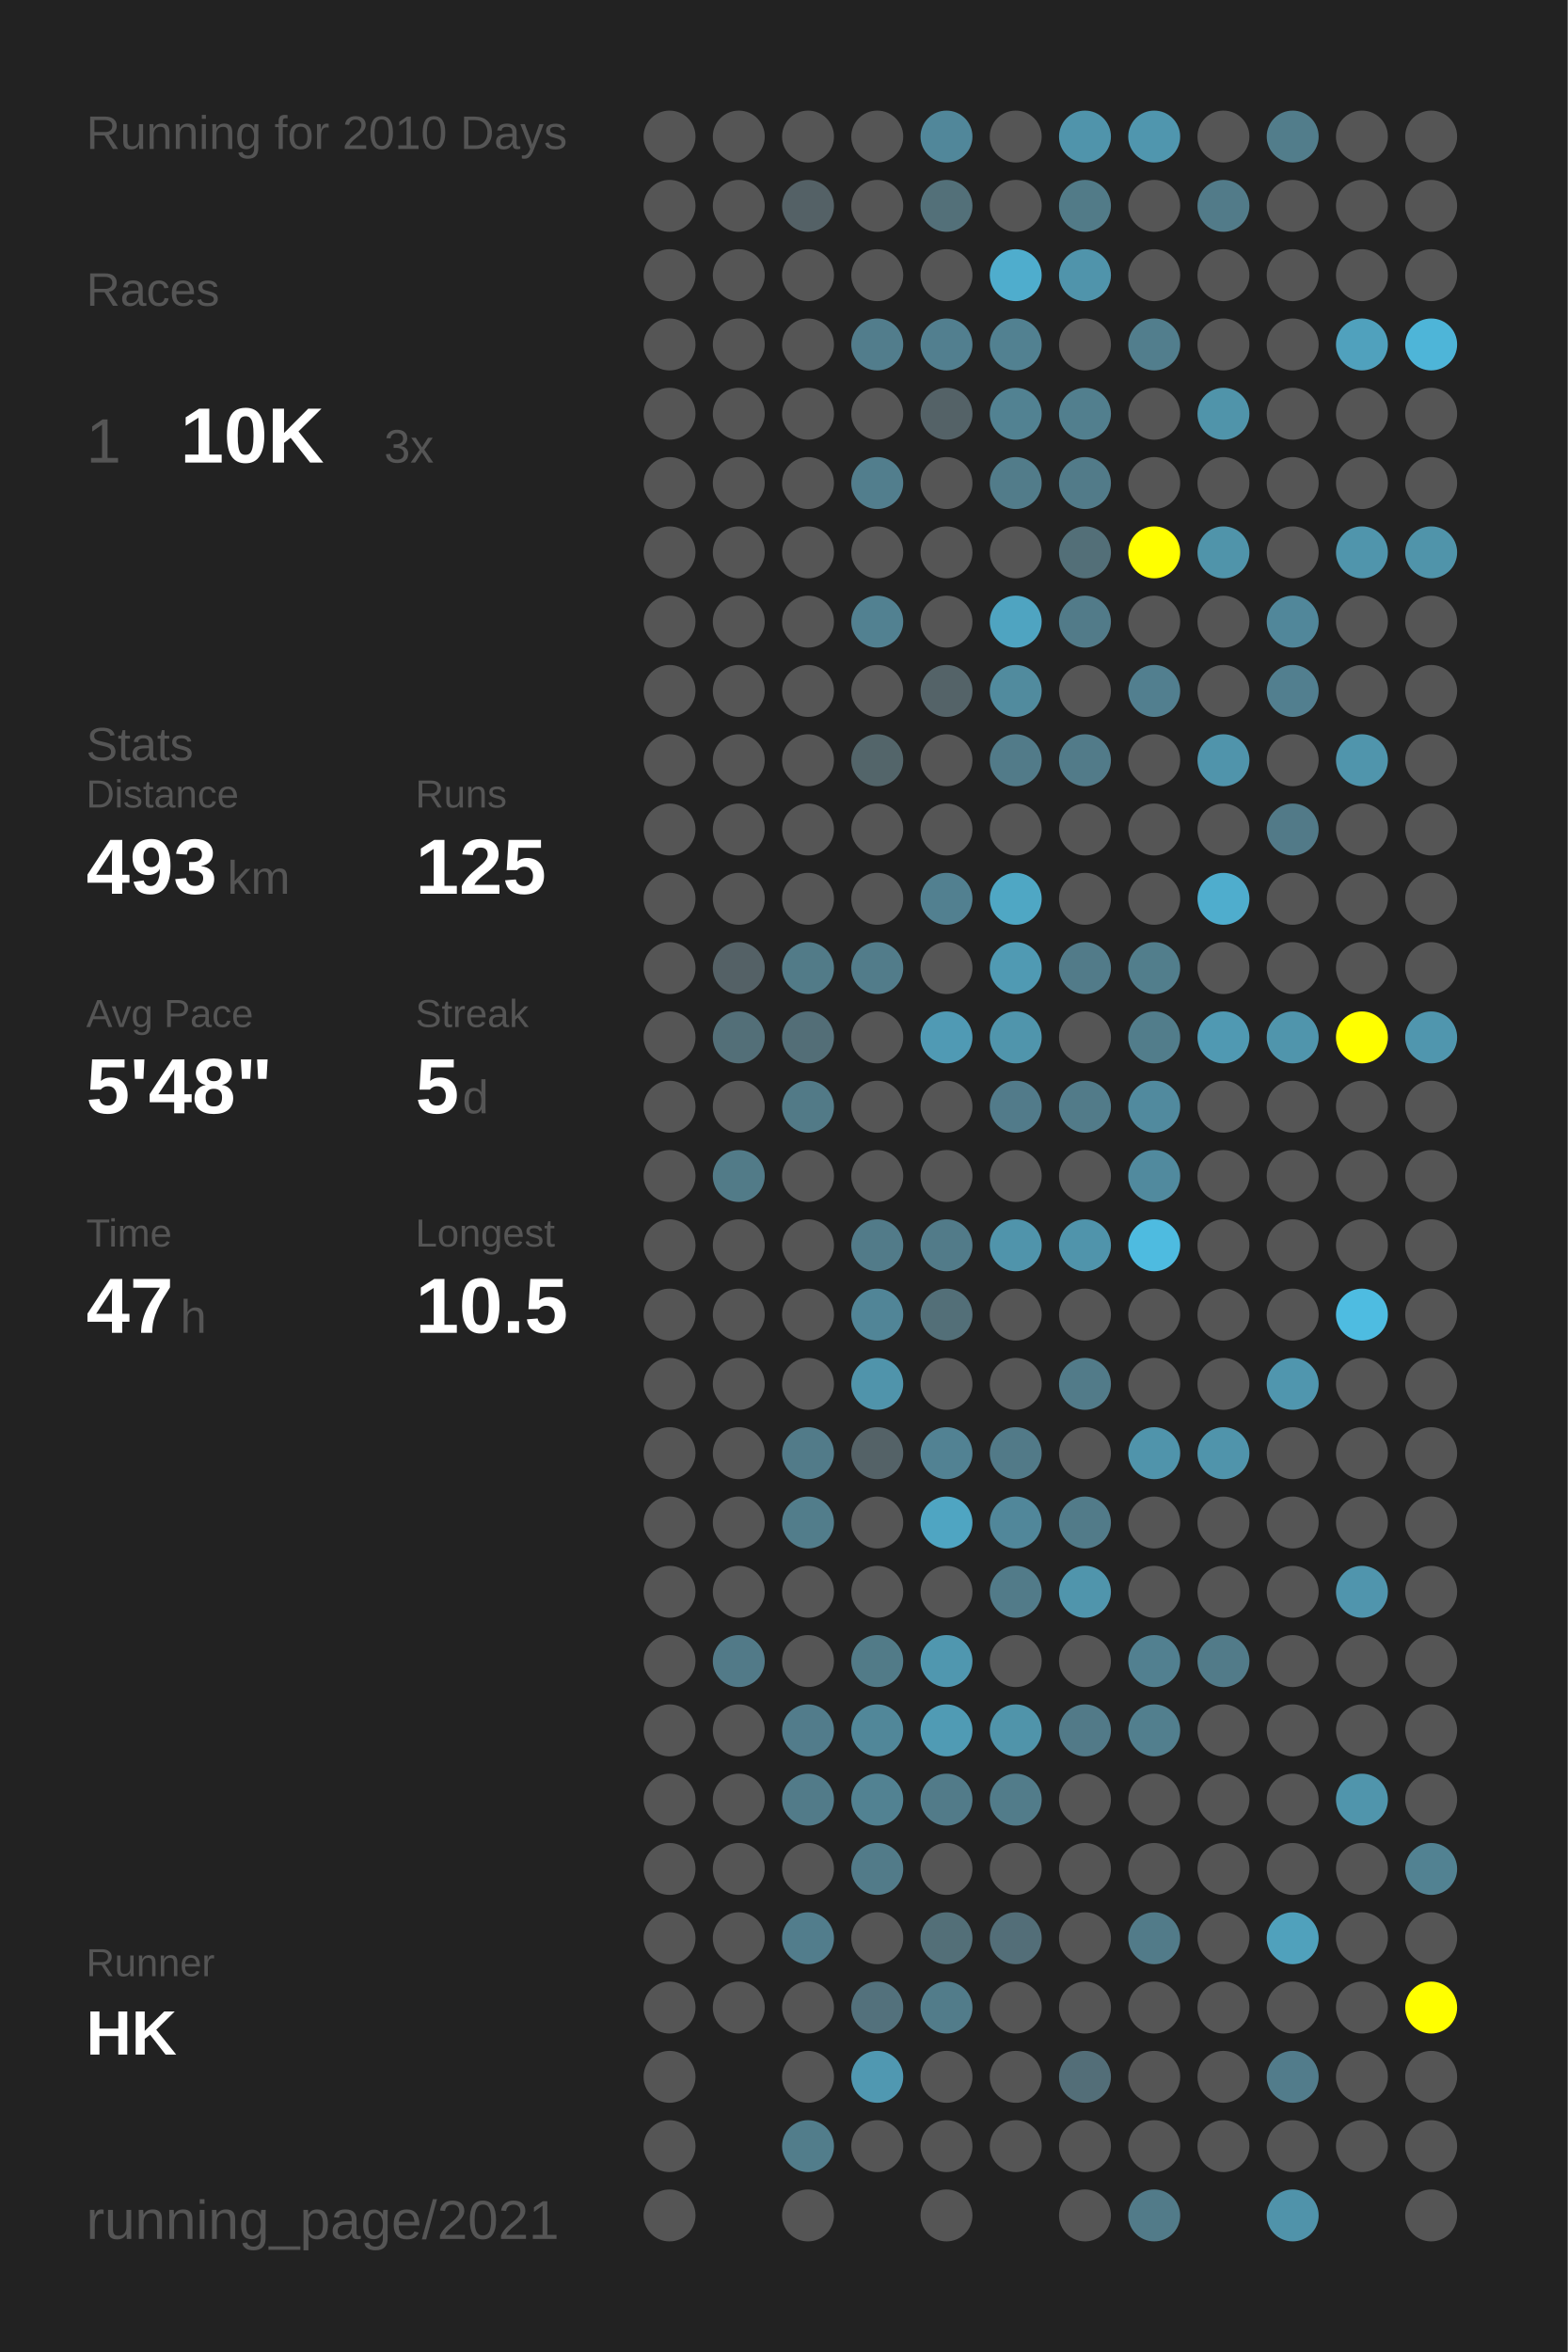
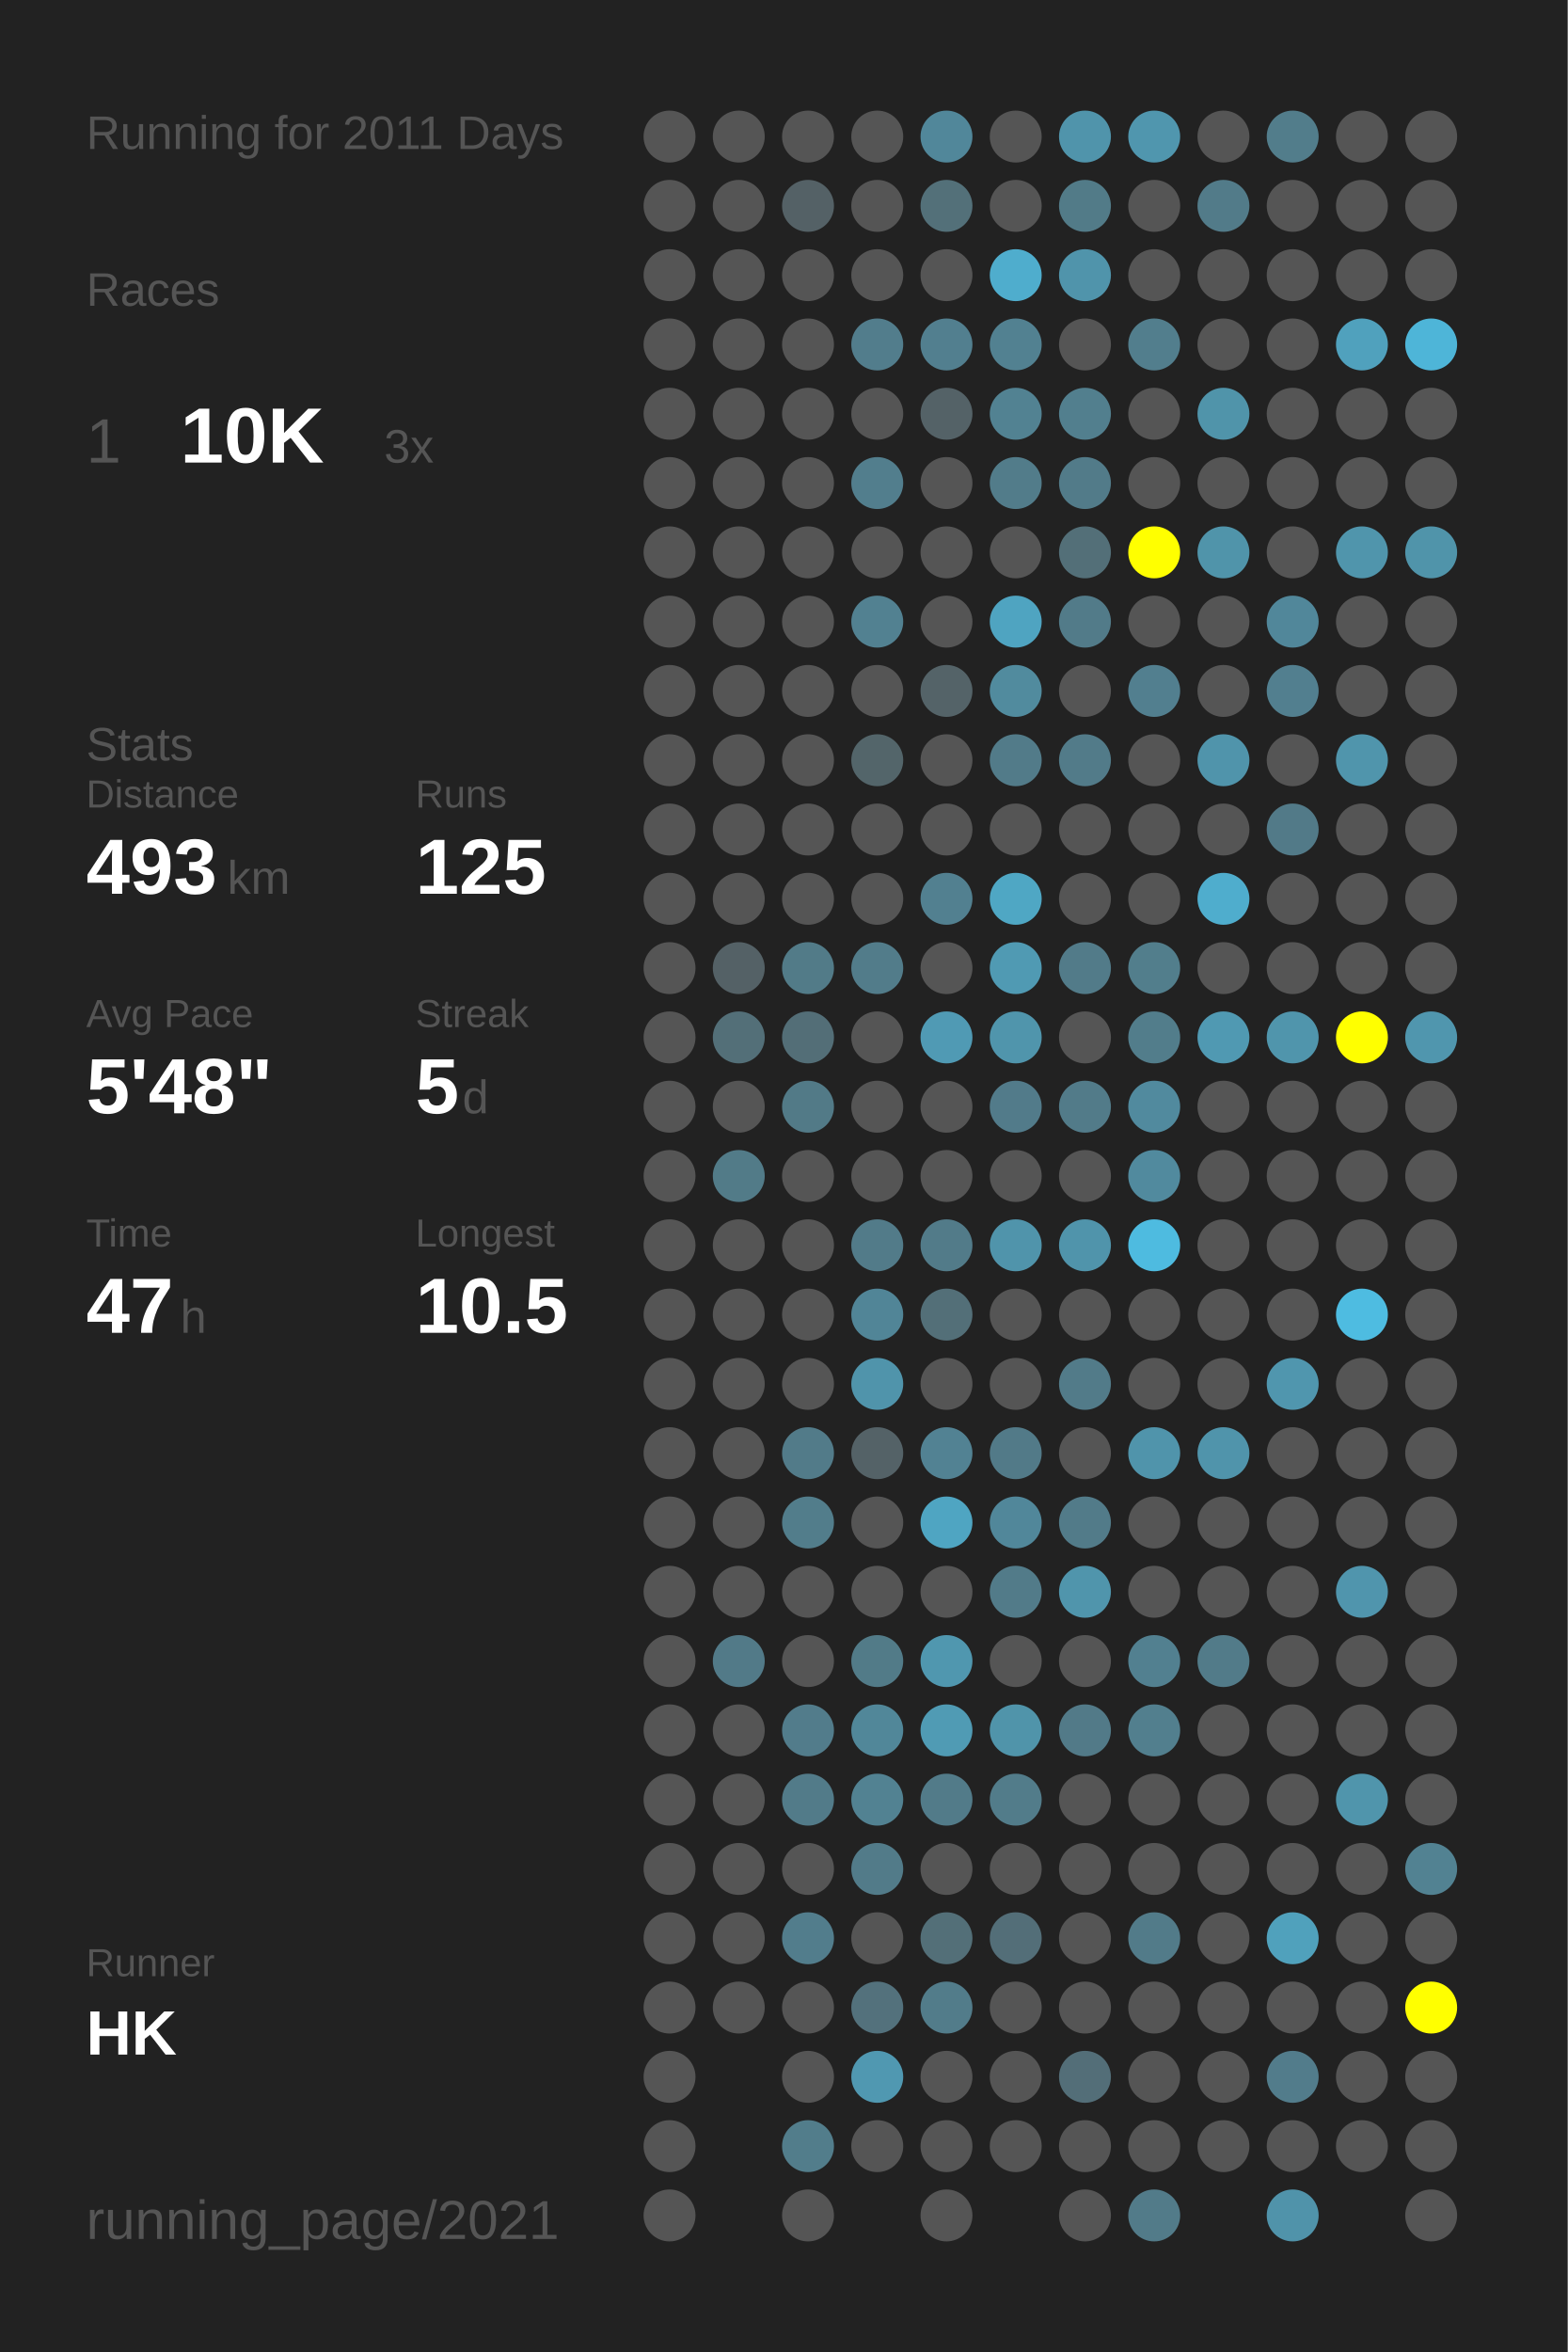
<svg xmlns="http://www.w3.org/2000/svg" baseProfile="full" height="300mm" version="1.1" viewBox="0,0,200,300" width="200mm">
  <defs />
  <rect fill="#222222" height="300" width="200" x="0" y="0" />
-   <text fill="#555555" style="font-size:6px; font-family:Arial;" x="11" y="19">Running for 2010 Days</text>
+   <text fill="#555555" style="font-size:6px; font-family:Arial;" x="11" y="19">Running for 2011 Days</text>
  <text fill="#555555" style="font-size:6px; font-family:Arial;" x="11" y="39">Races</text>
  <text fill="#555555" style="font-size:8px; font-family:Arial;" x="11" y="59">1</text>
  <text fill="#FFFFFF" style="font-size:10px; font-family:Arial; font-weight:bold;" x="23" y="59">10K</text>
  <text fill="#555555" style="font-size:6px; font-family:Arial;" x="49" y="59">3x</text>
  <text fill="#555555" style="font-size:6px; font-family:Arial;" x="11" y="97">Stats</text>
  <text fill="#555555" style="font-size:5px; font-family:Arial;" x="11" y="103">Distance</text>
  <text fill="#FFFFFF" style="font-size:10px; font-family:Arial; font-weight:bold;" x="11" y="114">493</text>
  <text fill="#555555" style="font-size:6px; font-family:Arial;" x="29" y="114">km</text>
  <text fill="#555555" style="font-size:5px; font-family:Arial;" x="53" y="103">Runs</text>
  <text fill="#FFFFFF" style="font-size:10px; font-family:Arial; font-weight:bold;" x="53" y="114">125</text>
  <text fill="#555555" style="font-size:5px; font-family:Arial;" x="11" y="131">Avg Pace</text>
  <text fill="#FFFFFF" style="font-size:10px; font-family:Arial; font-weight:bold;" x="11" y="142">5'48"</text>
  <text fill="#555555" style="font-size:5px; font-family:Arial;" x="53" y="131">Streak</text>
  <text fill="#FFFFFF" style="font-size:10px; font-family:Arial; font-weight:bold;" x="53" y="142">5</text>
  <text fill="#555555" style="font-size:6px; font-family:Arial;" x="59" y="142">d</text>
  <text fill="#555555" style="font-size:5px; font-family:Arial;" x="11" y="159">Time</text>
  <text fill="#FFFFFF" style="font-size:10px; font-family:Arial; font-weight:bold;" x="11" y="170">47</text>
  <text fill="#555555" style="font-size:6px; font-family:Arial;" x="23" y="170">h</text>
  <text fill="#555555" style="font-size:5px; font-family:Arial;" x="53" y="159">Longest</text>
  <text fill="#FFFFFF" style="font-size:10px; font-family:Arial; font-weight:bold;" x="53" y="170">10.5</text>
  <text fill="#555555" style="font-size:5px; font-family:Arial;" x="11" y="252.065">Runner</text>
  <text fill="#FFFFFF" style="font-size:8px; font-family:Arial; font-weight:bold;" x="11" y="262.065">HK</text>
  <text fill="#555555" style="font-size:7px; font-family:Arial;" x="11" y="285.581">running_page/2021</text>
  <circle cx="85.417" cy="17.419" fill="#555555" r="3.312" />
  <circle cx="85.417" cy="26.258" fill="#555555" r="3.312" />
  <circle cx="85.417" cy="35.097" fill="#555555" r="3.312" />
  <circle cx="85.417" cy="43.935" fill="#555555" r="3.312" />
  <circle cx="85.417" cy="52.774" fill="#555555" r="3.312" />
  <circle cx="85.417" cy="61.613" fill="#555555" r="3.312" />
  <circle cx="85.417" cy="70.452" fill="#555555" r="3.312" />
  <circle cx="85.417" cy="79.29" fill="#555555" r="3.312" />
  <circle cx="85.417" cy="88.129" fill="#555555" r="3.312" />
  <circle cx="85.417" cy="96.968" fill="#555555" r="3.312" />
  <circle cx="85.417" cy="105.806" fill="#555555" r="3.312" />
  <circle cx="85.417" cy="114.645" fill="#555555" r="3.312" />
  <circle cx="85.417" cy="123.484" fill="#555555" r="3.312" />
  <circle cx="85.417" cy="132.323" fill="#555555" r="3.312" />
  <circle cx="85.417" cy="141.161" fill="#555555" r="3.312" />
  <circle cx="85.417" cy="150" fill="#555555" r="3.312" />
  <circle cx="85.417" cy="158.839" fill="#555555" r="3.312" />
  <circle cx="85.417" cy="167.677" fill="#555555" r="3.312" />
  <circle cx="85.417" cy="176.516" fill="#555555" r="3.312" />
  <circle cx="85.417" cy="185.355" fill="#555555" r="3.312" />
  <circle cx="85.417" cy="194.194" fill="#555555" r="3.312" />
  <circle cx="85.417" cy="203.032" fill="#555555" r="3.312" />
  <circle cx="85.417" cy="211.871" fill="#555555" r="3.312" />
  <circle cx="85.417" cy="220.71" fill="#555555" r="3.312" />
  <circle cx="85.417" cy="229.548" fill="#555555" r="3.312" />
  <circle cx="85.417" cy="238.387" fill="#555555" r="3.312" />
  <circle cx="85.417" cy="247.226" fill="#555555" r="3.312" />
  <circle cx="85.417" cy="256.065" fill="#555555" r="3.312" />
  <circle cx="85.417" cy="264.903" fill="#555555" r="3.312" />
  <circle cx="85.417" cy="273.742" fill="#555555" r="3.312" />
  <circle cx="85.417" cy="282.581" fill="#555555" r="3.312" />
  <circle cx="94.25" cy="17.419" fill="#555555" r="3.312" />
  <circle cx="94.25" cy="26.258" fill="#555555" r="3.312" />
  <circle cx="94.25" cy="35.097" fill="#555555" r="3.312" />
  <circle cx="94.25" cy="43.935" fill="#555555" r="3.312" />
  <circle cx="94.25" cy="52.774" fill="#555555" r="3.312" />
  <circle cx="94.25" cy="61.613" fill="#555555" r="3.312" />
  <circle cx="94.25" cy="70.452" fill="#555555" r="3.312" />
  <circle cx="94.25" cy="79.29" fill="#555555" r="3.312" />
  <circle cx="94.25" cy="88.129" fill="#555555" r="3.312" />
  <circle cx="94.25" cy="96.968" fill="#555555" r="3.312" />
  <circle cx="94.25" cy="105.806" fill="#555555" r="3.312" />
  <circle cx="94.25" cy="114.645" fill="#555555" r="3.312" />
  <circle cx="94.25" cy="123.484" fill="#546166" r="3.312" />
  <circle cx="94.25" cy="132.323" fill="#536f78" r="3.312" />
  <circle cx="94.25" cy="141.161" fill="#555555" r="3.312" />
  <circle cx="94.25" cy="150" fill="#527b88" r="3.312" />
  <circle cx="94.25" cy="158.839" fill="#555555" r="3.312" />
  <circle cx="94.25" cy="167.677" fill="#555555" r="3.312" />
  <circle cx="94.25" cy="176.516" fill="#555555" r="3.312" />
  <circle cx="94.25" cy="185.355" fill="#555555" r="3.312" />
  <circle cx="94.25" cy="194.194" fill="#555555" r="3.312" />
  <circle cx="94.25" cy="203.032" fill="#555555" r="3.312" />
  <circle cx="94.25" cy="211.871" fill="#527a88" r="3.312" />
  <circle cx="94.25" cy="220.71" fill="#555555" r="3.312" />
  <circle cx="94.25" cy="229.548" fill="#555555" r="3.312" />
  <circle cx="94.25" cy="238.387" fill="#555555" r="3.312" />
  <circle cx="94.25" cy="247.226" fill="#555555" r="3.312" />
  <circle cx="94.25" cy="256.065" fill="#555555" r="3.312" />
  <circle cx="103.083" cy="17.419" fill="#555555" r="3.312" />
  <circle cx="103.083" cy="26.258" fill="#546166" r="3.312" />
  <circle cx="103.083" cy="35.097" fill="#555555" r="3.312" />
  <circle cx="103.083" cy="43.935" fill="#555555" r="3.312" />
  <circle cx="103.083" cy="52.774" fill="#555555" r="3.312" />
  <circle cx="103.083" cy="61.613" fill="#555555" r="3.312" />
  <circle cx="103.083" cy="70.452" fill="#555555" r="3.312" />
  <circle cx="103.083" cy="79.29" fill="#555555" r="3.312" />
  <circle cx="103.083" cy="88.129" fill="#555555" r="3.312" />
  <circle cx="103.083" cy="96.968" fill="#555555" r="3.312" />
  <circle cx="103.083" cy="105.806" fill="#555555" r="3.312" />
  <circle cx="103.083" cy="114.645" fill="#555555" r="3.312" />
  <circle cx="103.083" cy="123.484" fill="#527b88" r="3.312" />
  <circle cx="103.083" cy="132.323" fill="#536e77" r="3.312" />
  <circle cx="103.083" cy="141.161" fill="#527a87" r="3.312" />
  <circle cx="103.083" cy="150" fill="#555555" r="3.312" />
  <circle cx="103.083" cy="158.839" fill="#555555" r="3.312" />
  <circle cx="103.083" cy="167.677" fill="#555555" r="3.312" />
  <circle cx="103.083" cy="176.516" fill="#555555" r="3.312" />
  <circle cx="103.083" cy="185.355" fill="#527b89" r="3.312" />
  <circle cx="103.083" cy="194.194" fill="#527d8b" r="3.312" />
  <circle cx="103.083" cy="203.032" fill="#555555" r="3.312" />
  <circle cx="103.083" cy="211.871" fill="#555555" r="3.312" />
  <circle cx="103.083" cy="220.71" fill="#527c8b" r="3.312" />
  <circle cx="103.083" cy="229.548" fill="#527b89" r="3.312" />
  <circle cx="103.083" cy="238.387" fill="#555555" r="3.312" />
  <circle cx="103.083" cy="247.226" fill="#527d8c" r="3.312" />
  <circle cx="103.083" cy="256.065" fill="#555555" r="3.312" />
  <circle cx="103.083" cy="264.903" fill="#555555" r="3.312" />
  <circle cx="103.083" cy="273.742" fill="#527d8b" r="3.312" />
  <circle cx="103.083" cy="282.581" fill="#555555" r="3.312" />
  <circle cx="111.917" cy="17.419" fill="#555555" r="3.312" />
  <circle cx="111.917" cy="26.258" fill="#555555" r="3.312" />
  <circle cx="111.917" cy="35.097" fill="#555555" r="3.312" />
  <circle cx="111.917" cy="43.935" fill="#527d8c" r="3.312" />
  <circle cx="111.917" cy="52.774" fill="#555555" r="3.312" />
  <circle cx="111.917" cy="61.613" fill="#527e8d" r="3.312" />
  <circle cx="111.917" cy="70.452" fill="#555555" r="3.312" />
  <circle cx="111.917" cy="79.29" fill="#528191" r="3.312" />
  <circle cx="111.917" cy="88.129" fill="#555555" r="3.312" />
  <circle cx="111.917" cy="96.968" fill="#53656a" r="3.312" />
  <circle cx="111.917" cy="105.806" fill="#555555" r="3.312" />
  <circle cx="111.917" cy="114.645" fill="#555555" r="3.312" />
  <circle cx="111.917" cy="123.484" fill="#527c8a" r="3.312" />
  <circle cx="111.917" cy="132.323" fill="#555555" r="3.312" />
  <circle cx="111.917" cy="141.161" fill="#555555" r="3.312" />
  <circle cx="111.917" cy="150" fill="#555555" r="3.312" />
  <circle cx="111.917" cy="158.839" fill="#527b89" r="3.312" />
  <circle cx="111.917" cy="167.677" fill="#518597" r="3.312" />
  <circle cx="111.917" cy="176.516" fill="#5094ab" r="3.312" />
  <circle cx="111.917" cy="185.355" fill="#546267" r="3.312" />
  <circle cx="111.917" cy="194.194" fill="#555555" r="3.312" />
  <circle cx="111.917" cy="203.032" fill="#555555" r="3.312" />
  <circle cx="111.917" cy="211.871" fill="#527b88" r="3.312" />
  <circle cx="111.917" cy="220.71" fill="#518799" r="3.312" />
  <circle cx="111.917" cy="229.548" fill="#528292" r="3.312" />
  <circle cx="111.917" cy="238.387" fill="#527b89" r="3.312" />
  <circle cx="111.917" cy="247.226" fill="#555555" r="3.312" />
  <circle cx="111.917" cy="256.065" fill="#53717c" r="3.312" />
  <circle cx="111.917" cy="264.903" fill="#5098b1" r="3.312" />
  <circle cx="111.917" cy="273.742" fill="#555555" r="3.312" />
  <circle cx="120.75" cy="17.419" fill="#51879a" r="3.312" />
  <circle cx="120.75" cy="26.258" fill="#537079" r="3.312" />
  <circle cx="120.75" cy="35.097" fill="#555555" r="3.312" />
  <circle cx="120.75" cy="43.935" fill="#527f8f" r="3.312" />
  <circle cx="120.75" cy="52.774" fill="#546267" r="3.312" />
  <circle cx="120.75" cy="61.613" fill="#555555" r="3.312" />
  <circle cx="120.75" cy="70.452" fill="#555555" r="3.312" />
  <circle cx="120.75" cy="79.29" fill="#555555" r="3.312" />
  <circle cx="120.75" cy="88.129" fill="#546368" r="3.312" />
  <circle cx="120.75" cy="96.968" fill="#555555" r="3.312" />
  <circle cx="120.75" cy="105.806" fill="#555555" r="3.312" />
  <circle cx="120.75" cy="114.645" fill="#528090" r="3.312" />
  <circle cx="120.75" cy="123.484" fill="#555555" r="3.312" />
  <circle cx="120.75" cy="132.323" fill="#509ab4" r="3.312" />
  <circle cx="120.75" cy="141.161" fill="#555555" r="3.312" />
  <circle cx="120.75" cy="150" fill="#555555" r="3.312" />
  <circle cx="120.75" cy="158.839" fill="#527b89" r="3.312" />
  <circle cx="120.75" cy="167.677" fill="#536f78" r="3.312" />
  <circle cx="120.75" cy="176.516" fill="#555555" r="3.312" />
  <circle cx="120.75" cy="185.355" fill="#528293" r="3.312" />
  <circle cx="120.75" cy="194.194" fill="#4fa5c2" r="3.312" />
  <circle cx="120.75" cy="203.032" fill="#555555" r="3.312" />
  <circle cx="120.75" cy="211.871" fill="#5097af" r="3.312" />
  <circle cx="120.75" cy="220.71" fill="#509bb4" r="3.312" />
  <circle cx="120.75" cy="229.548" fill="#527b89" r="3.312" />
  <circle cx="120.75" cy="238.387" fill="#555555" r="3.312" />
  <circle cx="120.75" cy="247.226" fill="#536f78" r="3.312" />
  <circle cx="120.75" cy="256.065" fill="#527c8a" r="3.312" />
  <circle cx="120.75" cy="264.903" fill="#555555" r="3.312" />
  <circle cx="120.75" cy="273.742" fill="#555555" r="3.312" />
  <circle cx="120.75" cy="282.581" fill="#555555" r="3.312" />
  <circle cx="129.583" cy="17.419" fill="#555555" r="3.312" />
  <circle cx="129.583" cy="26.258" fill="#555555" r="3.312" />
  <circle cx="129.583" cy="35.097" fill="#4fadcd" r="3.312" />
  <circle cx="129.583" cy="43.935" fill="#528191" r="3.312" />
  <circle cx="129.583" cy="52.774" fill="#528292" r="3.312" />
  <circle cx="129.583" cy="61.613" fill="#527c8a" r="3.312" />
  <circle cx="129.583" cy="70.452" fill="#555555" r="3.312" />
  <circle cx="129.583" cy="79.29" fill="#4fa4c1" r="3.312" />
  <circle cx="129.583" cy="88.129" fill="#518b9e" r="3.312" />
  <circle cx="129.583" cy="96.968" fill="#527b89" r="3.312" />
  <circle cx="129.583" cy="105.806" fill="#555555" r="3.312" />
  <circle cx="129.583" cy="114.645" fill="#4fa7c4" r="3.312" />
  <circle cx="129.583" cy="123.484" fill="#509ab3" r="3.312" />
  <circle cx="129.583" cy="132.323" fill="#5095ac" r="3.312" />
  <circle cx="129.583" cy="141.161" fill="#527b8a" r="3.312" />
  <circle cx="129.583" cy="150" fill="#555555" r="3.312" />
  <circle cx="129.583" cy="158.839" fill="#5094ab" r="3.312" />
  <circle cx="129.583" cy="167.677" fill="#555555" r="3.312" />
  <circle cx="129.583" cy="176.516" fill="#555555" r="3.312" />
  <circle cx="129.583" cy="185.355" fill="#527a88" r="3.312" />
  <circle cx="129.583" cy="194.194" fill="#51879a" r="3.312" />
  <circle cx="129.583" cy="203.032" fill="#527b89" r="3.312" />
  <circle cx="129.583" cy="211.871" fill="#555555" r="3.312" />
  <circle cx="129.583" cy="220.71" fill="#5094aa" r="3.312" />
  <circle cx="129.583" cy="229.548" fill="#527c8a" r="3.312" />
  <circle cx="129.583" cy="238.387" fill="#555555" r="3.312" />
  <circle cx="129.583" cy="247.226" fill="#536e78" r="3.312" />
  <circle cx="129.583" cy="256.065" fill="#555555" r="3.312" />
  <circle cx="129.583" cy="264.903" fill="#555555" r="3.312" />
  <circle cx="129.583" cy="273.742" fill="#555555" r="3.312" />
  <circle cx="138.417" cy="17.419" fill="#5094ab" r="3.312" />
  <circle cx="138.417" cy="26.258" fill="#527b88" r="3.312" />
  <circle cx="138.417" cy="35.097" fill="#5094ab" r="3.312" />
  <circle cx="138.417" cy="43.935" fill="#555555" r="3.312" />
  <circle cx="138.417" cy="52.774" fill="#527f8e" r="3.312" />
  <circle cx="138.417" cy="61.613" fill="#527b89" r="3.312" />
  <circle cx="138.417" cy="70.452" fill="#536f78" r="3.312" />
  <circle cx="138.417" cy="79.29" fill="#527b89" r="3.312" />
  <circle cx="138.417" cy="88.129" fill="#555555" r="3.312" />
  <circle cx="138.417" cy="96.968" fill="#527b89" r="3.312" />
  <circle cx="138.417" cy="105.806" fill="#555555" r="3.312" />
  <circle cx="138.417" cy="114.645" fill="#555555" r="3.312" />
  <circle cx="138.417" cy="123.484" fill="#527b89" r="3.312" />
  <circle cx="138.417" cy="132.323" fill="#555555" r="3.312" />
  <circle cx="138.417" cy="141.161" fill="#527b89" r="3.312" />
  <circle cx="138.417" cy="150" fill="#555555" r="3.312" />
  <circle cx="138.417" cy="158.839" fill="#5094ab" r="3.312" />
  <circle cx="138.417" cy="167.677" fill="#555555" r="3.312" />
  <circle cx="138.417" cy="176.516" fill="#527b89" r="3.312" />
  <circle cx="138.417" cy="185.355" fill="#555555" r="3.312" />
  <circle cx="138.417" cy="194.194" fill="#527b89" r="3.312" />
  <circle cx="138.417" cy="203.032" fill="#5095ac" r="3.312" />
  <circle cx="138.417" cy="211.871" fill="#555555" r="3.312" />
  <circle cx="138.417" cy="220.71" fill="#527a88" r="3.312" />
  <circle cx="138.417" cy="229.548" fill="#555555" r="3.312" />
  <circle cx="138.417" cy="238.387" fill="#555555" r="3.312" />
  <circle cx="138.417" cy="247.226" fill="#555555" r="3.312" />
  <circle cx="138.417" cy="256.065" fill="#555555" r="3.312" />
  <circle cx="138.417" cy="264.903" fill="#536e78" r="3.312" />
  <circle cx="138.417" cy="273.742" fill="#555555" r="3.312" />
  <circle cx="138.417" cy="282.581" fill="#555555" r="3.312" />
  <circle cx="147.25" cy="17.419" fill="#5096ae" r="3.312" />
  <circle cx="147.25" cy="26.258" fill="#555555" r="3.312" />
  <circle cx="147.25" cy="35.097" fill="#555555" r="3.312" />
  <circle cx="147.25" cy="43.935" fill="#527e8d" r="3.312" />
  <circle cx="147.25" cy="52.774" fill="#555555" r="3.312" />
  <circle cx="147.25" cy="61.613" fill="#555555" r="3.312" />
  <circle cx="147.25" cy="70.452" fill="#FFFF00" r="3.312" />
  <circle cx="147.25" cy="79.29" fill="#555555" r="3.312" />
  <circle cx="147.25" cy="88.129" fill="#527f8f" r="3.312" />
  <circle cx="147.25" cy="96.968" fill="#555555" r="3.312" />
  <circle cx="147.25" cy="105.806" fill="#555555" r="3.312" />
  <circle cx="147.25" cy="114.645" fill="#555555" r="3.312" />
  <circle cx="147.25" cy="123.484" fill="#527e8c" r="3.312" />
  <circle cx="147.25" cy="132.323" fill="#527d8b" r="3.312" />
  <circle cx="147.25" cy="141.161" fill="#518a9e" r="3.312" />
  <circle cx="147.25" cy="150" fill="#518a9e" r="3.312" />
  <circle cx="147.25" cy="158.839" fill="#4ebbe0" r="3.312" />
  <circle cx="147.25" cy="167.677" fill="#555555" r="3.312" />
  <circle cx="147.25" cy="176.516" fill="#555555" r="3.312" />
  <circle cx="147.25" cy="185.355" fill="#5094ab" r="3.312" />
  <circle cx="147.25" cy="194.194" fill="#555555" r="3.312" />
  <circle cx="147.25" cy="203.032" fill="#555555" r="3.312" />
  <circle cx="147.25" cy="211.871" fill="#528090" r="3.312" />
  <circle cx="147.25" cy="220.71" fill="#527f8e" r="3.312" />
  <circle cx="147.25" cy="229.548" fill="#555555" r="3.312" />
  <circle cx="147.25" cy="238.387" fill="#555555" r="3.312" />
  <circle cx="147.25" cy="247.226" fill="#527b89" r="3.312" />
  <circle cx="147.25" cy="256.065" fill="#555555" r="3.312" />
  <circle cx="147.25" cy="264.903" fill="#555555" r="3.312" />
  <circle cx="147.25" cy="273.742" fill="#555555" r="3.312" />
  <circle cx="147.25" cy="282.581" fill="#527b89" r="3.312" />
  <circle cx="156.083" cy="17.419" fill="#555555" r="3.312" />
  <circle cx="156.083" cy="26.258" fill="#527b89" r="3.312" />
  <circle cx="156.083" cy="35.097" fill="#555555" r="3.312" />
  <circle cx="156.083" cy="43.935" fill="#555555" r="3.312" />
  <circle cx="156.083" cy="52.774" fill="#5094aa" r="3.312" />
  <circle cx="156.083" cy="61.613" fill="#555555" r="3.312" />
  <circle cx="156.083" cy="70.452" fill="#5094aa" r="3.312" />
  <circle cx="156.083" cy="79.29" fill="#555555" r="3.312" />
  <circle cx="156.083" cy="88.129" fill="#555555" r="3.312" />
  <circle cx="156.083" cy="96.968" fill="#5094ab" r="3.312" />
  <circle cx="156.083" cy="105.806" fill="#555555" r="3.312" />
  <circle cx="156.083" cy="114.645" fill="#4fadcd" r="3.312" />
  <circle cx="156.083" cy="123.484" fill="#555555" r="3.312" />
  <circle cx="156.083" cy="132.323" fill="#5099b2" r="3.312" />
  <circle cx="156.083" cy="141.161" fill="#555555" r="3.312" />
  <circle cx="156.083" cy="150" fill="#555555" r="3.312" />
  <circle cx="156.083" cy="158.839" fill="#555555" r="3.312" />
  <circle cx="156.083" cy="167.677" fill="#555555" r="3.312" />
  <circle cx="156.083" cy="176.516" fill="#555555" r="3.312" />
  <circle cx="156.083" cy="185.355" fill="#5094ab" r="3.312" />
  <circle cx="156.083" cy="194.194" fill="#555555" r="3.312" />
  <circle cx="156.083" cy="203.032" fill="#555555" r="3.312" />
  <circle cx="156.083" cy="211.871" fill="#527b89" r="3.312" />
  <circle cx="156.083" cy="220.71" fill="#555555" r="3.312" />
  <circle cx="156.083" cy="229.548" fill="#555555" r="3.312" />
  <circle cx="156.083" cy="238.387" fill="#555555" r="3.312" />
  <circle cx="156.083" cy="247.226" fill="#555555" r="3.312" />
  <circle cx="156.083" cy="256.065" fill="#555555" r="3.312" />
  <circle cx="156.083" cy="264.903" fill="#555555" r="3.312" />
  <circle cx="156.083" cy="273.742" fill="#555555" r="3.312" />
  <circle cx="164.917" cy="17.419" fill="#527d8b" r="3.312" />
  <circle cx="164.917" cy="26.258" fill="#555555" r="3.312" />
  <circle cx="164.917" cy="35.097" fill="#555555" r="3.312" />
  <circle cx="164.917" cy="43.935" fill="#555555" r="3.312" />
  <circle cx="164.917" cy="52.774" fill="#555555" r="3.312" />
  <circle cx="164.917" cy="61.613" fill="#555555" r="3.312" />
  <circle cx="164.917" cy="70.452" fill="#555555" r="3.312" />
  <circle cx="164.917" cy="79.29" fill="#51879a" r="3.312" />
  <circle cx="164.917" cy="88.129" fill="#527f8f" r="3.312" />
  <circle cx="164.917" cy="96.968" fill="#555555" r="3.312" />
  <circle cx="164.917" cy="105.806" fill="#527a88" r="3.312" />
  <circle cx="164.917" cy="114.645" fill="#555555" r="3.312" />
  <circle cx="164.917" cy="123.484" fill="#555555" r="3.312" />
  <circle cx="164.917" cy="132.323" fill="#5095ac" r="3.312" />
  <circle cx="164.917" cy="141.161" fill="#555555" r="3.312" />
  <circle cx="164.917" cy="150" fill="#555555" r="3.312" />
  <circle cx="164.917" cy="158.839" fill="#555555" r="3.312" />
  <circle cx="164.917" cy="167.677" fill="#555555" r="3.312" />
  <circle cx="164.917" cy="176.516" fill="#5096ae" r="3.312" />
  <circle cx="164.917" cy="185.355" fill="#555555" r="3.312" />
  <circle cx="164.917" cy="194.194" fill="#555555" r="3.312" />
  <circle cx="164.917" cy="203.032" fill="#555555" r="3.312" />
  <circle cx="164.917" cy="211.871" fill="#555555" r="3.312" />
  <circle cx="164.917" cy="220.71" fill="#555555" r="3.312" />
  <circle cx="164.917" cy="229.548" fill="#555555" r="3.312" />
  <circle cx="164.917" cy="238.387" fill="#555555" r="3.312" />
  <circle cx="164.917" cy="247.226" fill="#50a1bc" r="3.312" />
  <circle cx="164.917" cy="256.065" fill="#555555" r="3.312" />
  <circle cx="164.917" cy="264.903" fill="#527c8b" r="3.312" />
  <circle cx="164.917" cy="273.742" fill="#555555" r="3.312" />
  <circle cx="164.917" cy="282.581" fill="#5093aa" r="3.312" />
  <circle cx="173.75" cy="17.419" fill="#555555" r="3.312" />
  <circle cx="173.75" cy="26.258" fill="#555555" r="3.312" />
  <circle cx="173.75" cy="35.097" fill="#555555" r="3.312" />
  <circle cx="173.75" cy="43.935" fill="#50a1bd" r="3.312" />
  <circle cx="173.75" cy="52.774" fill="#555555" r="3.312" />
  <circle cx="173.75" cy="61.613" fill="#555555" r="3.312" />
  <circle cx="173.75" cy="70.452" fill="#5095ac" r="3.312" />
  <circle cx="173.75" cy="79.29" fill="#555555" r="3.312" />
  <circle cx="173.75" cy="88.129" fill="#555555" r="3.312" />
  <circle cx="173.75" cy="96.968" fill="#5095ac" r="3.312" />
  <circle cx="173.75" cy="105.806" fill="#555555" r="3.312" />
  <circle cx="173.75" cy="114.645" fill="#555555" r="3.312" />
  <circle cx="173.75" cy="123.484" fill="#555555" r="3.312" />
  <circle cx="173.75" cy="132.323" fill="#FFFF00" r="3.312" />
  <circle cx="173.75" cy="141.161" fill="#555555" r="3.312" />
  <circle cx="173.75" cy="150" fill="#555555" r="3.312" />
  <circle cx="173.75" cy="158.839" fill="#555555" r="3.312" />
  <circle cx="173.75" cy="167.677" fill="#4ebce1" r="3.312" />
  <circle cx="173.75" cy="176.516" fill="#555555" r="3.312" />
  <circle cx="173.75" cy="185.355" fill="#555555" r="3.312" />
  <circle cx="173.75" cy="194.194" fill="#555555" r="3.312" />
  <circle cx="173.75" cy="203.032" fill="#5095ad" r="3.312" />
  <circle cx="173.75" cy="211.871" fill="#555555" r="3.312" />
  <circle cx="173.75" cy="220.71" fill="#555555" r="3.312" />
  <circle cx="173.75" cy="229.548" fill="#5095ac" r="3.312" />
  <circle cx="173.75" cy="238.387" fill="#555555" r="3.312" />
  <circle cx="173.75" cy="247.226" fill="#555555" r="3.312" />
  <circle cx="173.75" cy="256.065" fill="#555555" r="3.312" />
  <circle cx="173.75" cy="264.903" fill="#555555" r="3.312" />
  <circle cx="173.75" cy="273.742" fill="#555555" r="3.312" />
  <circle cx="182.583" cy="17.419" fill="#555555" r="3.312" />
  <circle cx="182.583" cy="26.258" fill="#555555" r="3.312" />
  <circle cx="182.583" cy="35.097" fill="#555555" r="3.312" />
  <circle cx="182.583" cy="43.935" fill="#4eb5d8" r="3.312" />
  <circle cx="182.583" cy="52.774" fill="#555555" r="3.312" />
  <circle cx="182.583" cy="61.613" fill="#555555" r="3.312" />
  <circle cx="182.583" cy="70.452" fill="#5094aa" r="3.312" />
  <circle cx="182.583" cy="79.29" fill="#555555" r="3.312" />
  <circle cx="182.583" cy="88.129" fill="#555555" r="3.312" />
  <circle cx="182.583" cy="96.968" fill="#555555" r="3.312" />
  <circle cx="182.583" cy="105.806" fill="#555555" r="3.312" />
  <circle cx="182.583" cy="114.645" fill="#555555" r="3.312" />
  <circle cx="182.583" cy="123.484" fill="#555555" r="3.312" />
  <circle cx="182.583" cy="132.323" fill="#5096ae" r="3.312" />
  <circle cx="182.583" cy="141.161" fill="#555555" r="3.312" />
  <circle cx="182.583" cy="150" fill="#555555" r="3.312" />
  <circle cx="182.583" cy="158.839" fill="#555555" r="3.312" />
  <circle cx="182.583" cy="167.677" fill="#555555" r="3.312" />
  <circle cx="182.583" cy="176.516" fill="#555555" r="3.312" />
  <circle cx="182.583" cy="185.355" fill="#555555" r="3.312" />
  <circle cx="182.583" cy="194.194" fill="#555555" r="3.312" />
  <circle cx="182.583" cy="203.032" fill="#555555" r="3.312" />
  <circle cx="182.583" cy="211.871" fill="#555555" r="3.312" />
  <circle cx="182.583" cy="220.71" fill="#555555" r="3.312" />
  <circle cx="182.583" cy="229.548" fill="#555555" r="3.312" />
  <circle cx="182.583" cy="238.387" fill="#528292" r="3.312" />
  <circle cx="182.583" cy="247.226" fill="#555555" r="3.312" />
  <circle cx="182.583" cy="256.065" fill="#FFFF00" r="3.312" />
  <circle cx="182.583" cy="264.903" fill="#555555" r="3.312" />
  <circle cx="182.583" cy="273.742" fill="#555555" r="3.312" />
  <circle cx="182.583" cy="282.581" fill="#555555" r="3.312" />
</svg>
